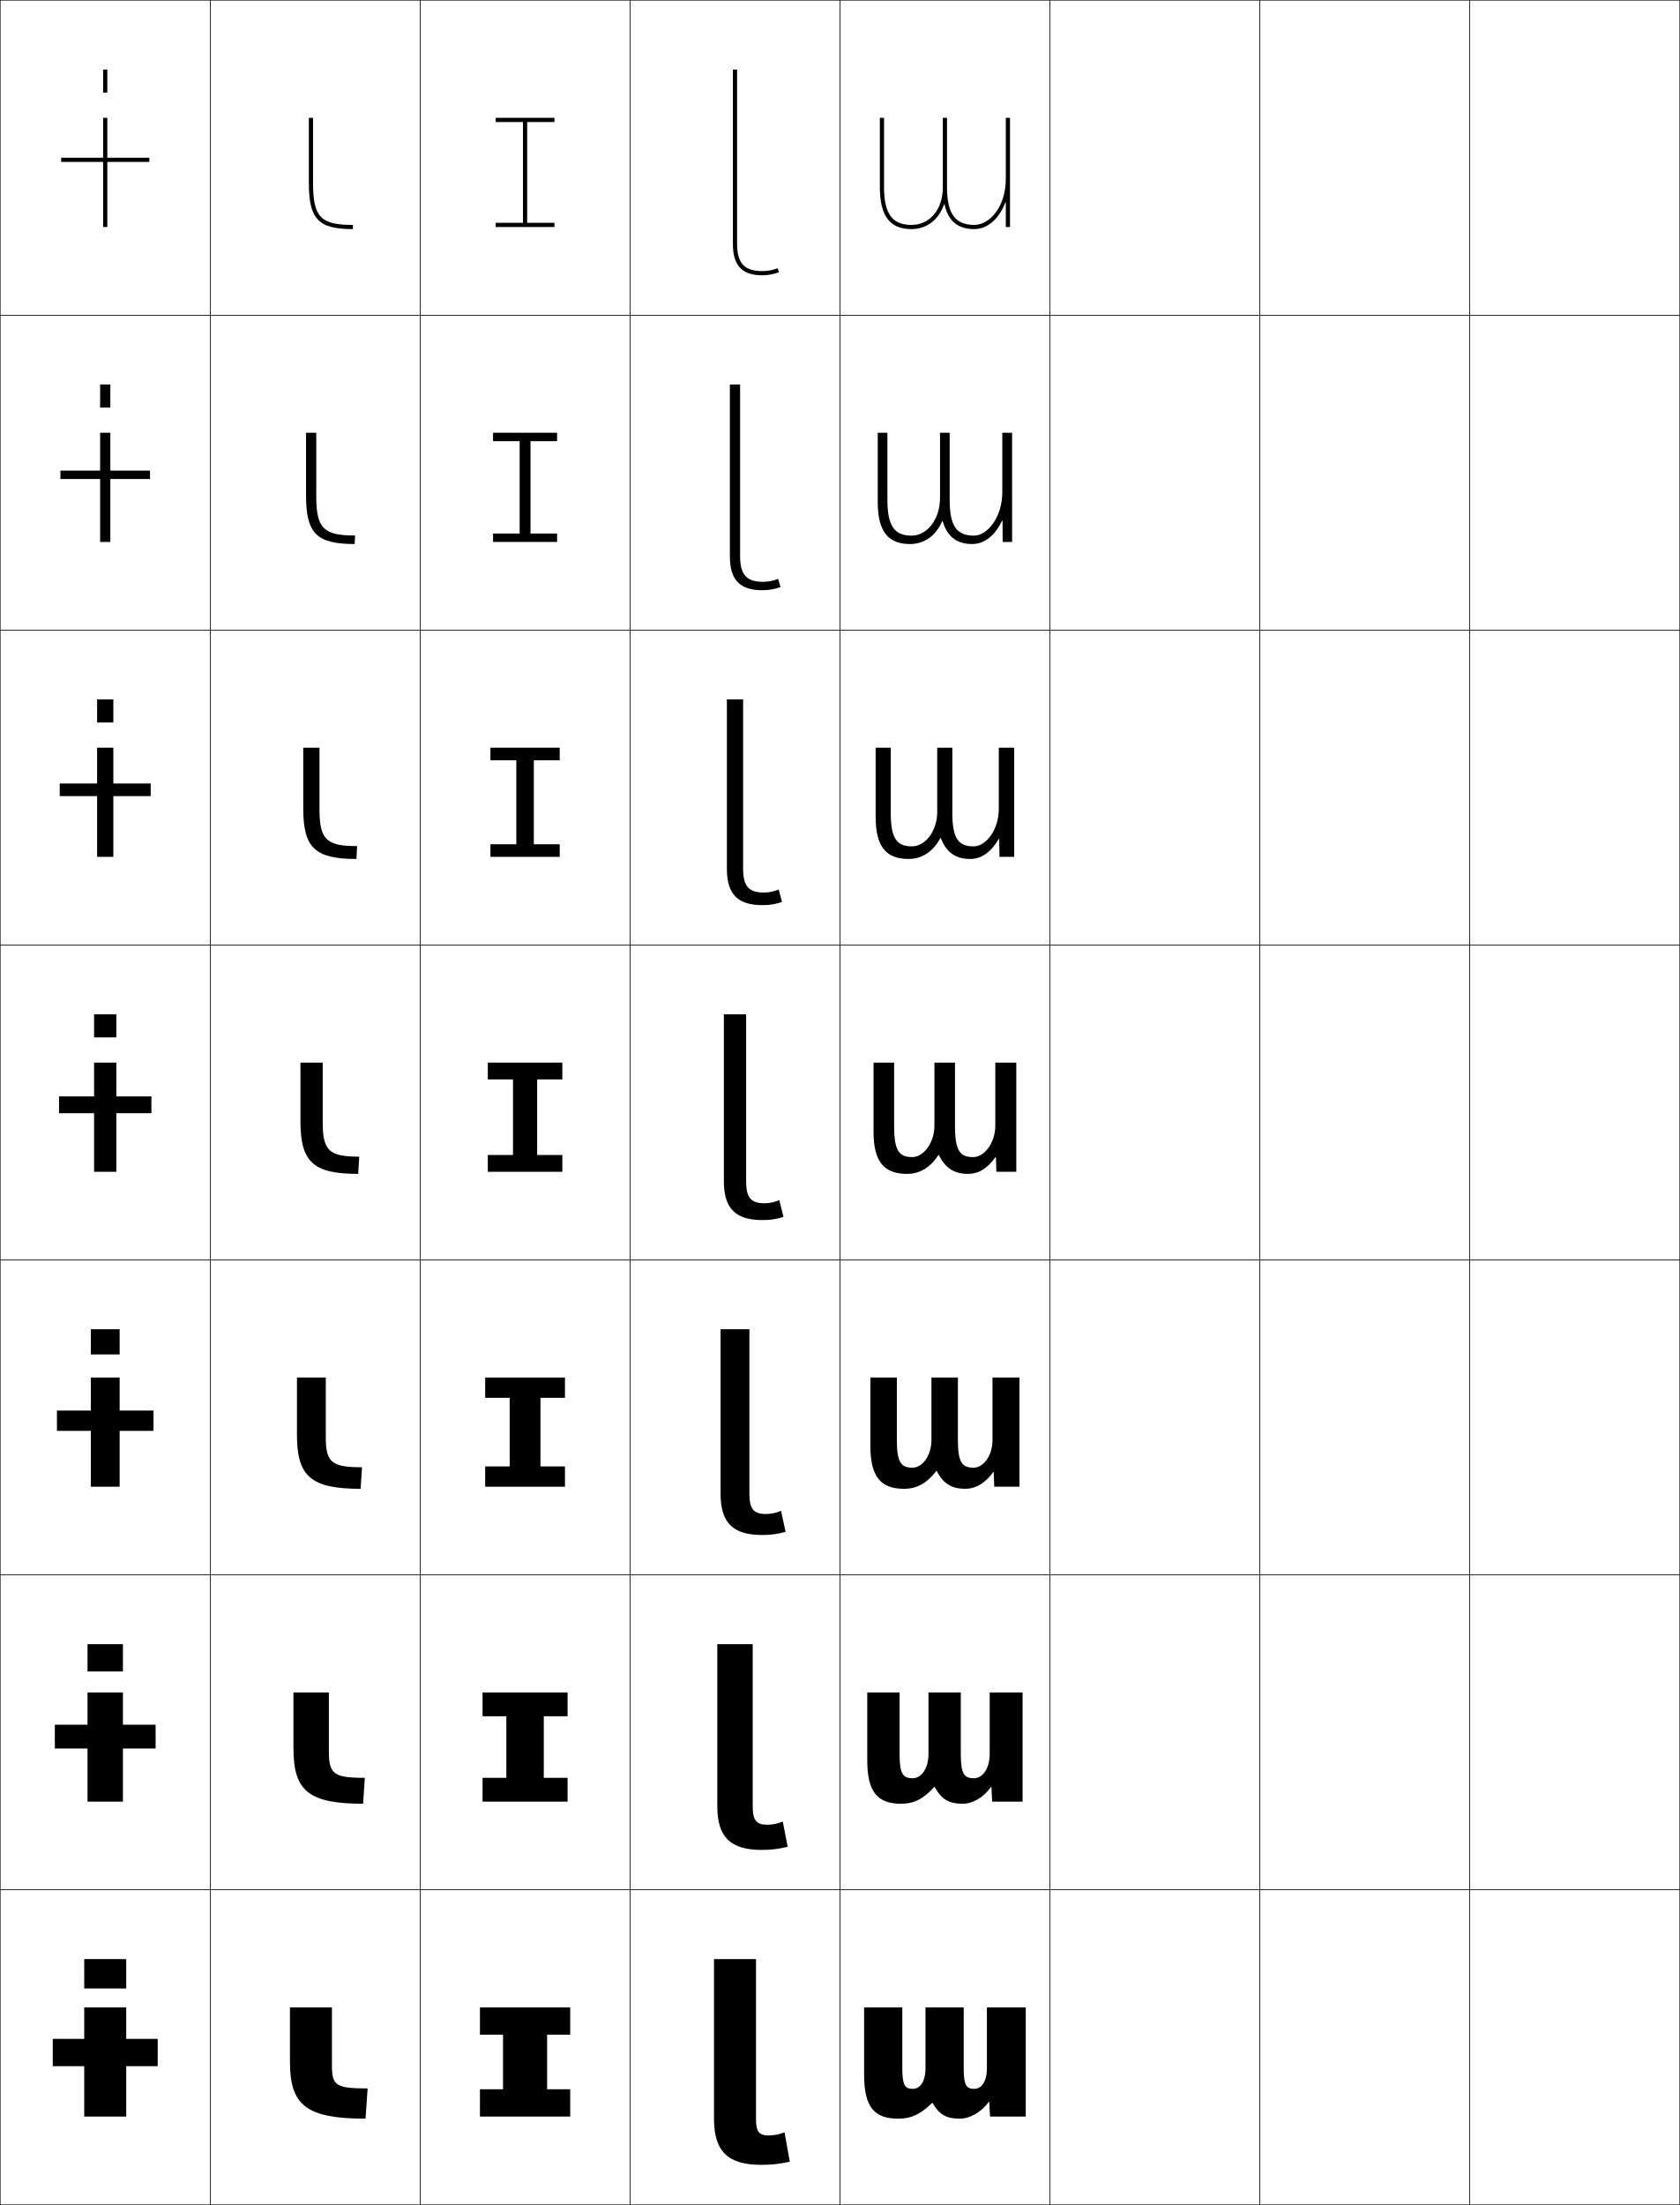
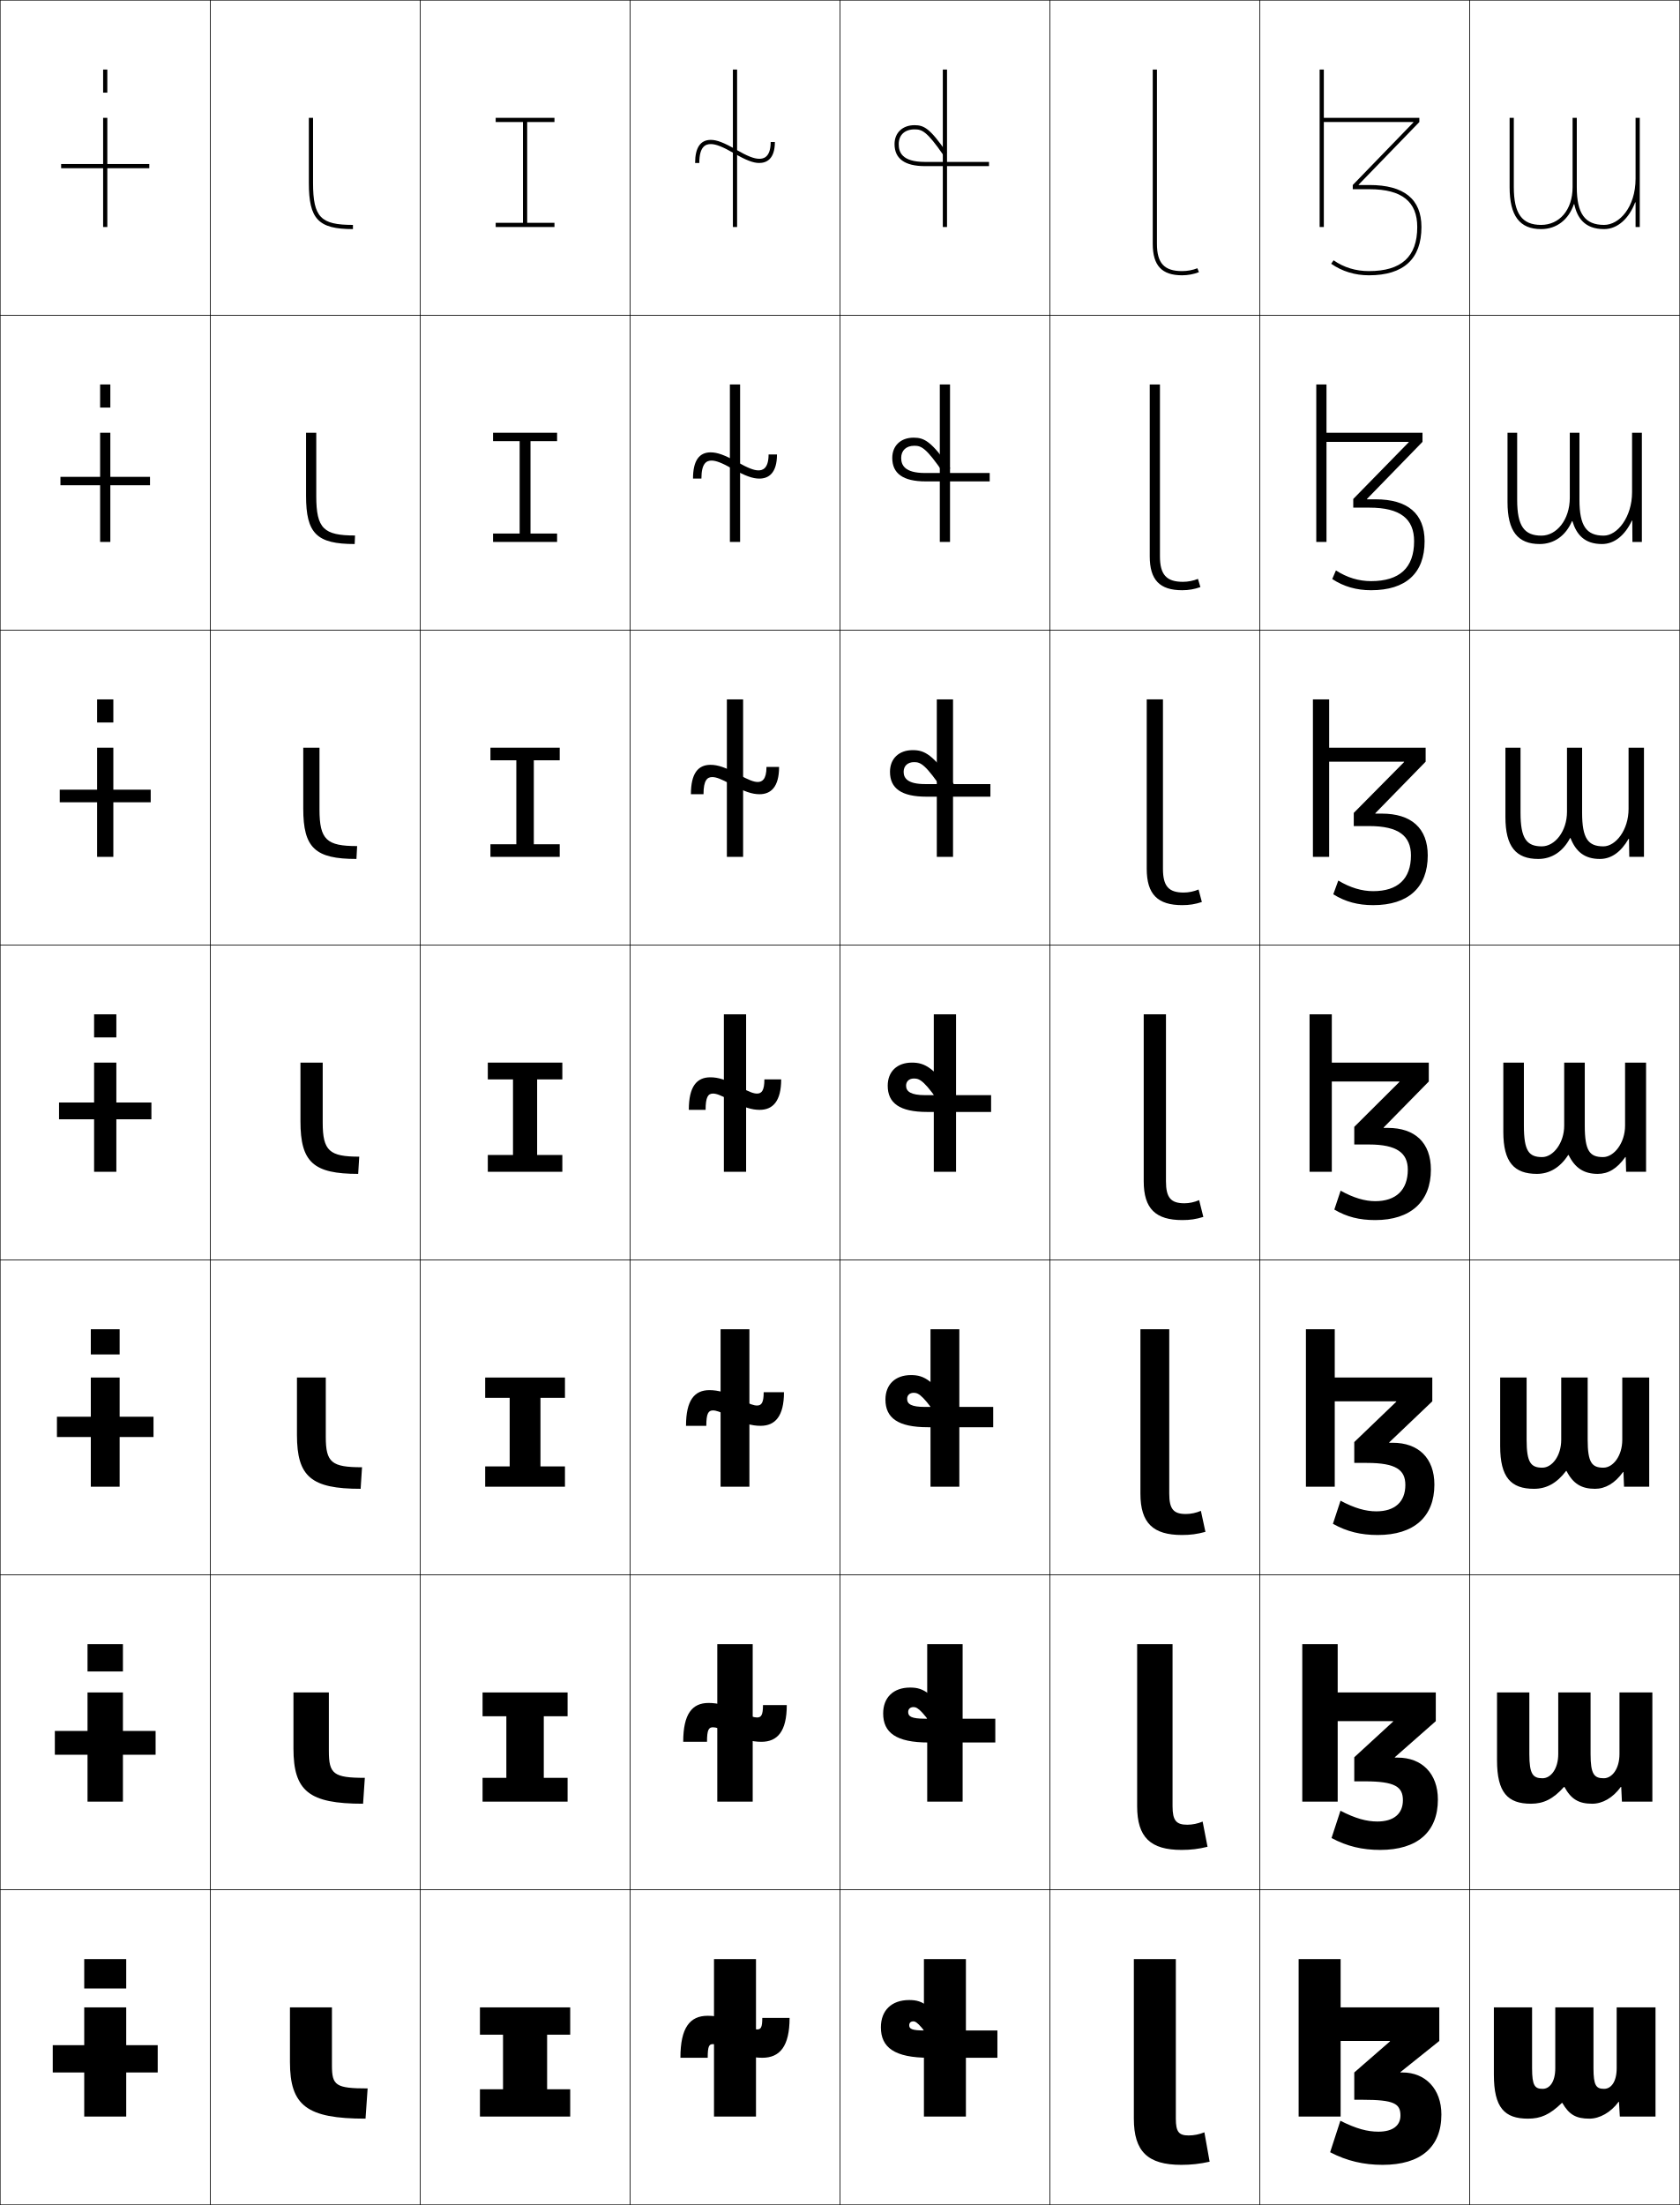
<svg xmlns="http://www.w3.org/2000/svg" width="800.25" height="1050.25" viewBox="0 0 800.25 1050.25" overflow="visible" enable-background="new 0 0 800.25 1050.25" xml:space="preserve">
  <g id="レイヤー1">
    <g>
      <rect x="0.125" y="0.125" fill="none" stroke="#000000" stroke-width="0.25" width="100" height="150" />
      <rect x="100.125" y="0.125" fill="none" stroke="#000000" stroke-width="0.25" width="100" height="150" />
      <rect x="200.125" y="0.125" fill="none" stroke="#000000" stroke-width="0.25" width="100" height="150" />
      <rect x="300.125" y="0.125" fill="none" stroke="#000000" stroke-width="0.25" width="100" height="150" />
      <rect x="400.125" y="0.125" fill="none" stroke="#000000" stroke-width="0.25" width="100" height="150" />
      <rect x="500.125" y="0.125" fill="none" stroke="#000000" stroke-width="0.25" width="100" height="150" />
      <rect x="600.125" y="0.125" fill="none" stroke="#000000" stroke-width="0.25" width="100" height="150" />
      <rect x="0.125" y="150.125" fill="none" stroke="#000000" stroke-width="0.25" width="100" height="150" />
      <rect x="100.125" y="150.125" fill="none" stroke="#000000" stroke-width="0.25" width="100" height="150" />
      <rect x="200.125" y="150.125" fill="none" stroke="#000000" stroke-width="0.25" width="100" height="150" />
      <rect x="300.125" y="150.125" fill="none" stroke="#000000" stroke-width="0.25" width="100" height="150" />
      <rect x="400.125" y="150.125" fill="none" stroke="#000000" stroke-width="0.25" width="100" height="150" />
      <rect x="500.125" y="150.125" fill="none" stroke="#000000" stroke-width="0.25" width="100" height="150" />
      <rect x="600.125" y="150.125" fill="none" stroke="#000000" stroke-width="0.25" width="100" height="150" />
      <rect x="0.125" y="300.125" fill="none" stroke="#000000" stroke-width="0.25" width="100" height="150" />
      <rect x="100.125" y="300.125" fill="none" stroke="#000000" stroke-width="0.25" width="100" height="150" />
      <rect x="200.125" y="300.125" fill="none" stroke="#000000" stroke-width="0.25" width="100" height="150" />
      <rect x="300.125" y="300.125" fill="none" stroke="#000000" stroke-width="0.25" width="100" height="150" />
      <rect x="400.125" y="300.125" fill="none" stroke="#000000" stroke-width="0.25" width="100" height="150" />
      <rect x="500.125" y="300.125" fill="none" stroke="#000000" stroke-width="0.25" width="100" height="150" />
      <rect x="600.125" y="300.125" fill="none" stroke="#000000" stroke-width="0.25" width="100" height="150" />
      <rect x="0.125" y="450.125" fill="none" stroke="#000000" stroke-width="0.25" width="100" height="150" />
      <rect x="100.125" y="450.125" fill="none" stroke="#000000" stroke-width="0.25" width="100" height="150" />
      <rect x="200.125" y="450.125" fill="none" stroke="#000000" stroke-width="0.25" width="100" height="150" />
      <rect x="300.125" y="450.125" fill="none" stroke="#000000" stroke-width="0.25" width="100" height="150" />
      <rect x="400.125" y="450.125" fill="none" stroke="#000000" stroke-width="0.25" width="100" height="150" />
      <rect x="500.125" y="450.125" fill="none" stroke="#000000" stroke-width="0.25" width="100" height="150" />
      <rect x="600.125" y="450.125" fill="none" stroke="#000000" stroke-width="0.25" width="100" height="150" />
      <rect x="0.125" y="600.125" fill="none" stroke="#000000" stroke-width="0.25" width="100" height="150" />
      <rect x="100.125" y="600.125" fill="none" stroke="#000000" stroke-width="0.25" width="100" height="150" />
      <rect x="200.125" y="600.125" fill="none" stroke="#000000" stroke-width="0.25" width="100" height="150" />
      <rect x="300.125" y="600.125" fill="none" stroke="#000000" stroke-width="0.25" width="100" height="150" />
      <rect x="400.125" y="600.125" fill="none" stroke="#000000" stroke-width="0.25" width="100" height="150" />
      <rect x="500.125" y="600.125" fill="none" stroke="#000000" stroke-width="0.25" width="100" height="150" />
      <rect x="600.125" y="600.125" fill="none" stroke="#000000" stroke-width="0.25" width="100" height="150" />
      <rect x="0.125" y="750.125" fill="none" stroke="#000000" stroke-width="0.25" width="100" height="150" />
      <rect x="100.125" y="750.125" fill="none" stroke="#000000" stroke-width="0.25" width="100" height="150" />
      <rect x="200.125" y="750.125" fill="none" stroke="#000000" stroke-width="0.25" width="100" height="150" />
      <rect x="300.125" y="750.125" fill="none" stroke="#000000" stroke-width="0.25" width="100" height="150" />
      <rect x="400.125" y="750.125" fill="none" stroke="#000000" stroke-width="0.25" width="100" height="150" />
      <rect x="500.125" y="750.125" fill="none" stroke="#000000" stroke-width="0.25" width="100" height="150" />
      <rect x="600.125" y="750.125" fill="none" stroke="#000000" stroke-width="0.25" width="100" height="150" />
      <rect x="0.125" y="900.125" fill="none" stroke="#000000" stroke-width="0.25" width="100" height="150" />
      <rect x="100.125" y="900.125" fill="none" stroke="#000000" stroke-width="0.25" width="100" height="150" />
      <rect x="200.125" y="900.125" fill="none" stroke="#000000" stroke-width="0.25" width="100" height="150" />
      <rect x="300.125" y="900.125" fill="none" stroke="#000000" stroke-width="0.25" width="100" height="150" />
      <rect x="400.125" y="900.125" fill="none" stroke="#000000" stroke-width="0.25" width="100" height="150" />
      <rect x="500.125" y="900.125" fill="none" stroke="#000000" stroke-width="0.25" width="100" height="150" />
      <rect x="600.125" y="900.125" fill="none" stroke="#000000" stroke-width="0.25" width="100" height="150" />
      <rect x="700.125" y="0.125" fill="none" stroke="#000000" stroke-width="0.25" width="100" height="150" />
      <rect x="700.125" y="150.125" fill="none" stroke="#000000" stroke-width="0.25" width="100" height="150" />
      <rect x="700.125" y="300.125" fill="none" stroke="#000000" stroke-width="0.25" width="100" height="150" />
      <rect x="700.125" y="450.125" fill="none" stroke="#000000" stroke-width="0.25" width="100" height="150" />
      <rect x="700.125" y="600.125" fill="none" stroke="#000000" stroke-width="0.25" width="100" height="150" />
      <rect x="700.125" y="750.125" fill="none" stroke="#000000" stroke-width="0.25" width="100" height="150" />
      <rect x="700.125" y="900.125" fill="none" stroke="#000000" stroke-width="0.25" width="100" height="150" />
    </g>
    <g>
      <polygon points="271.625,1008.125 271.625,995.125 260.625,995.125 260.625,969.125 271.625,969.125 271.625,956.125       228.625,956.125 228.625,969.125 239.625,969.125 239.625,995.125 228.625,995.125 228.625,1008.125 " />
      <polygon points="270.375,858.125 270.375,846.791 259.041,846.791 259.041,817.458       270.375,817.458 270.375,806.125 229.875,806.125 229.875,817.458 241.208,817.458       241.208,846.791 229.875,846.791 229.875,858.125 " />
      <polygon points="269.125,708.125 269.125,698.458 257.458,698.458 257.458,665.792 269.125,665.792       269.125,656.125 231.125,656.125 231.125,665.792 242.792,665.792 242.792,698.458 231.125,698.458       231.125,708.125 " />
      <polygon points="267.875,558.125 267.875,550.125 255.875,550.125 255.875,514.125 267.875,514.125 267.875,506.125       232.375,506.125 232.375,514.125 244.375,514.125 244.375,550.125 232.375,550.125 232.375,558.125 " />
      <polygon points="266.625,408.125 266.625,402.125 254.292,402.125 254.292,362.125 266.625,362.125       266.625,356.125 233.625,356.125 233.625,362.125 245.958,362.125 245.958,402.125 233.625,402.125       233.625,408.125 " />
      <polygon points="265.375,258.125 265.375,254.125 252.708,254.125 252.708,210.125 265.375,210.125 265.375,206.125       234.875,206.125 234.875,210.125 247.542,210.125 247.542,254.125 234.875,254.125 234.875,258.125 " />
      <polygon points="264.125,108.125 264.125,106.125 251.125,106.125 251.125,58.125 264.125,58.125 264.125,56.125       236.125,56.125 236.125,58.125 249.125,58.125 249.125,106.125 236.125,106.125 236.125,108.125 " />
    </g>
    <g>
-       <path d="M429.825,956.125v29c0,8.262,1.31,9.8,5.05,9.8c3.373,0,6-3.409,6-9.8v-29      h18.2v29c0,8.262,1.31,9.8,5.05,9.8c3.373,0,6-3.409,6-9.8v-29h18.5v52h-17      l-0.4-7h-0.2c-3.686,5.034-9.033,8-13.899,8c-6.321,0-9.649-1.872-12.899-7.5      h-0.2c-5.78,5.625-10.093,7.5-16.15,7.5c-11.192,0-16.25-5.207-16.25-21v-32H429.825z" />
-       <path d="M428.525,806.125v29.333c0,9.556,1.672,11.533,6.266,11.533      c4,0,7.5-4.512,7.5-11.533V806.125h15.4v29.333c0,9.556,1.673,11.533,6.267,11.533      c3.999,0,7.5-4.512,7.5-11.533V806.125H487.125v52h-14.5l-0.334-7h-0.2      c-3.786,5.223-8.745,8-13.633,8c-6.37,0-10.044-2.147-13.233-8h-0.199      c-5.14,5.761-9.736,8-15.734,8c-11.072,0-16.166-5.331-16.166-20.667V806.125H428.525z      " />
-       <path d="M427.225,656.125v29.667c0,10.849,2.037,13.267,7.484,13.267      c4.625,0,9-5.614,9-13.267V656.125h12.6v29.667c0,10.849,2.035,13.267,7.483,13.267      c4.624,0,9-5.614,9-13.267V656.125H485.625v52h-12l-0.268-7h-0.199      c-3.889,5.412-8.456,8-13.367,8c-6.419,0-10.438-2.422-13.565-8.5h-0.2      c-4.498,5.897-9.381,8.5-15.316,8.5c-10.952,0-16.084-5.454-16.084-20.333V656.125      H427.225z" />
-       <path d="M474.625,558.125l-0.2-7h-0.2c-3.989,5.602-8.167,8-13.1,8      c-6.469,0-10.833-2.697-13.899-9h-0.2c-3.857,6.033-9.024,9-14.9,9      c-10.831,0-16-5.577-16-20v-33h9.8v30c0,12.143,2.399,15,8.7,15      c5.251,0,10.5-6.716,10.5-15v-30h9.8v30c0,12.143,2.399,15,8.7,15      c5.251,0,10.5-6.716,10.5-15v-30h10v52H474.625z" />
-     </g>
-     <path d="M483.125,408.125h-7l-0.133-8.573h-0.201C472.178,405.807,467.576,409.125,462.125,409.125     c-7.445,0-11.516-3.658-13.996-9.957h-0.199     c-3.386,6.441-8.727,9.957-15.139,9.957c-10.631,0-15.666-5.836-15.666-20v-33     h7.199v31c0,12.301,2.896,16,10.135,16c6.227,0,12-7.143,12-16.5v-30.5h7.199v31     c0,12.301,2.896,16,10.133,16c5.84,0,12-7.75,12-17.833V356.125H483.125V408.125z" />
-     <path d="M477.625,258.125l-0.066-10.147h-0.2C474.119,254.887,469.094,259.125,463.125,259.125     c-8.423,0-12.197-4.62-14.092-10.914h-0.2     c-2.913,6.849-8.427,10.914-15.375,10.914c-10.433,0-15.333-6.096-15.333-20v-33h4.6     v32c0,12.458,3.392,17,11.567,17c7.202,0,13.5-7.569,13.5-18v-31h4.6v32     c0,12.458,3.392,17,11.566,17c6.429,0,13.5-8.785,13.5-20.667V206.125H482.125v52H477.625z" />
-     <path d="M449.125,89.125c0,10.918-6.309,18-15,18c-9.112,0-13-5.383-13-18v-33h-2v33     c0,13.645,4.767,20,15,20c7.483,0,13.171-4.614,15.611-11.871h0.2     C451.246,103.544,454.726,109.125,464.125,109.125c6.487,0,11.936-5.158,14.8-12.721H479.125     V108.125h2v-52h-2v29c0,13.589-7.786,22-15,22c-9.112,0-13-5.383-13-18v-33h-2V89.125z" />
-     <g>
-       <path d="M351.125,116.125c0,9.234,3.477,13,12,13c2.488,0,5.066-0.482,7.259-1.357L371.125,129.625      c-2.427,0.969-5.263,1.5-8,1.5c-9.682,0-14-4.625-14-15v-83h2V116.125z" />
-       <path d="M352.559,264.958c0,8.771,3.096,12.167,10.934,12.167      c2.43,0,4.957-0.492,7.172-1.405l1.161,3.905c-2.801,1.008-5.604,1.5-8.667,1.5      c-10.666,0-15.467-4.854-15.467-16.167v-81.833h4.867V264.958z" />
-       <path d="M353.992,413.792c0,8.308,2.715,11.333,9.867,11.333      c2.371,0,4.85-0.503,7.086-1.453l1.58,5.953c-3.174,1.048-5.944,1.5-9.334,1.5      c-11.648,0-16.933-5.083-16.933-17.333V333.125h7.734V413.792z" />
-       <path d="M355.425,562.625c0,7.844,2.334,10.5,8.801,10.5c2.314,0,4.742-0.514,7-1.5l2,8      c-3.548,1.088-6.285,1.5-10,1.5c-12.633,0-18.4-5.312-18.4-18.5v-79.5h10.6V562.625z" />
-       <path d="M356.991,711.458c0,7.343,2.051,9.667,7.9,9.667      c2.385,0,4.859-0.515,7.167-1.5l2.166,10c-3.932,1.074-7.125,1.5-11.166,1.5      c-13.737,0-19.8-5.651-19.8-19.667V633.125h13.733V711.458z" />
-       <path d="M358.559,860.292c0,6.841,1.768,8.833,7,8.833c2.455,0,4.977-0.515,7.333-1.5      l2.333,12c-4.314,1.061-7.966,1.5-12.333,1.5c-14.841,0-21.2-5.989-21.2-20.833      V783.125h16.867V860.292z" />
-       <path d="M360.125,1009.125c0,6.34,1.484,8,6.1,8c2.525,0,5.094-0.516,7.5-1.5l2.5,14      c-4.699,1.047-8.807,1.5-13.5,1.5c-15.945,0-22.6-6.328-22.6-22v-76h20V1009.125z" />
-     </g>
-     <g>
-       <g>
-         <rect x="40.125" y="933.125" width="20" height="14" />
-         <rect x="40.125" y="956.125" width="20" height="52" />
-         <rect x="25.125" y="971.125" width="50" height="13" />
-       </g>
-       <g>
-         <rect x="41.691" y="783.125" width="16.867" height="13" />
-         <rect x="41.691" y="806.125" width="16.867" height="52" />
-         <rect x="26.125" y="821.491" width="48" height="11.333" />
-       </g>
-       <g>
-         <rect x="43.258" y="633.125" width="13.733" height="12" />
-         <rect x="43.258" y="656.125" width="13.733" height="52" />
-         <rect x="27.125" y="671.858" width="46" height="9.666" />
-       </g>
-       <g>
-         <rect x="44.825" y="483.125" width="10.6" height="11" />
-         <rect x="44.825" y="506.125" width="10.6" height="52" />
-         <rect x="28.125" y="522.225" width="44" height="8" />
-       </g>
-       <g>
-         <rect x="46.258" y="333.125" width="7.733" height="11" />
-         <rect x="46.258" y="356.125" width="7.733" height="52" />
-         <rect x="28.458" y="373.191" width="43.333" height="6" />
-       </g>
-       <g>
-         <rect x="47.692" y="183.125" width="4.866" height="11" />
-         <rect x="47.692" y="206.125" width="4.866" height="52" />
-         <rect x="28.792" y="224.158" width="42.667" height="4" />
-       </g>
-       <g>
-         <rect x="49.125" y="33.125" width="2" height="11" />
-         <rect x="49.125" y="56.125" width="2" height="52" />
-         <rect x="29.125" y="75.125" width="42" height="2" />
-       </g>
+       <path d="M729.825,956.125v29c0,8.262,1.31,9.8,5.05,9.8c3.373,0,6-3.409,6-9.8v-29      h18.2v29c0,8.262,1.31,9.8,5.05,9.8c3.373,0,6-3.409,6-9.8v-29h18.5v52h-17      l-0.4-7h-0.2c-3.686,5.034-9.033,8-13.899,8c-6.321,0-9.649-1.872-12.899-7.5      h-0.2c-5.78,5.625-10.093,7.5-16.15,7.5c-11.192,0-16.25-5.207-16.25-21v-32H729.825z" />
+       <path d="M728.525,806.125v29.333c0,9.556,1.673,11.533,6.266,11.533      c4,0,7.5-4.512,7.5-11.533V806.125h15.4v29.333c0,9.556,1.673,11.533,6.267,11.533      c3.999,0,7.5-4.512,7.5-11.533V806.125H787.125v52h-14.5l-0.334-7h-0.2      c-3.787,5.223-8.744,8-13.633,8c-6.37,0-10.044-2.147-13.232-8h-0.2      c-5.14,5.761-9.736,8-15.734,8c-11.071,0-16.166-5.331-16.166-20.667V806.125H728.525z      " />
+       <path d="M727.225,656.125v29.667c0,10.849,2.036,13.267,7.483,13.267      c4.625,0,9-5.614,9-13.267V656.125h12.601v29.667c0,10.849,2.036,13.267,7.483,13.267      c4.625,0,9-5.614,9-13.267V656.125H785.625v52h-12l-0.267-7h-0.2      c-3.889,5.412-8.456,8-13.366,8c-6.42,0-10.438-2.422-13.566-8.5h-0.2      c-4.498,5.897-9.381,8.5-15.317,8.5c-10.951,0-16.083-5.454-16.083-20.333V656.125      H727.225z" />
+       <path d="M774.625,558.125l-0.2-7h-0.2c-3.989,5.602-8.167,8-13.1,8      c-6.469,0-10.833-2.697-13.899-9h-0.2c-3.857,6.033-9.024,9-14.9,9      c-10.831,0-16-5.577-16-20v-33h9.8v30c0,12.143,2.399,15,8.7,15      c5.251,0,10.5-6.716,10.5-15v-30h9.8v30c0,12.143,2.399,15,8.7,15      c5.251,0,10.5-6.716,10.5-15v-30h10v52H774.625z" />
+     </g>
+     <path d="M783.125,408.125h-7l-0.133-8.573h-0.201C772.178,405.807,767.576,409.125,762.125,409.125     c-7.445,0-11.516-3.658-13.996-9.957h-0.199     c-3.386,6.441-8.727,9.957-15.139,9.957c-10.631,0-15.666-5.836-15.666-20v-33     h7.199v31c0,12.301,2.896,16,10.135,16c6.227,0,12-7.143,12-16.5v-30.5h7.199v31     c0,12.301,2.896,16,10.133,16c5.84,0,12-7.75,12-17.833V356.125H783.125V408.125z" />
+     <path d="M777.625,258.125l-0.066-10.147h-0.2C774.119,254.887,769.094,259.125,763.125,259.125     c-8.423,0-12.197-4.62-14.092-10.914h-0.2     c-2.913,6.849-8.427,10.914-15.375,10.914c-10.433,0-15.333-6.096-15.333-20v-33h4.6     v32c0,12.458,3.392,17,11.567,17c7.202,0,13.5-7.569,13.5-18v-31h4.6v32     c0,12.458,3.392,17,11.566,17c6.429,0,13.5-8.785,13.5-20.667V206.125H782.125v52H777.625z" />
+     <path d="M749.125,89.125c0,10.918-6.309,18-15,18c-9.112,0-13-5.383-13-18v-33h-2v33     c0,13.645,4.767,20,15,20c7.483,0,13.171-4.614,15.611-11.871h0.2     C751.246,103.544,754.726,109.125,764.125,109.125c6.487,0,11.936-5.158,14.8-12.721H779.125     V108.125h2v-52h-2v29c0,13.589-7.786,22-15,22c-9.112,0-13-5.383-13-18v-33h-2V89.125z" />
+     <g>
+       <path d="M551.125,116.125c0,9.234,3.477,13,12,13c2.488,0,5.066-0.482,7.259-1.357L571.125,129.625      c-2.427,0.969-5.263,1.5-8,1.5c-9.682,0-14-4.625-14-15v-83h2V116.125z" />
+       <path d="M552.558,264.958c0,8.771,3.096,12.167,10.934,12.167      c2.431,0,4.959-0.492,7.173-1.405l1.161,3.905c-2.801,1.008-5.604,1.5-8.667,1.5      c-10.665,0-15.467-4.854-15.467-16.167v-81.833h4.866V264.958z" />
+       <path d="M553.991,413.792c0,8.308,2.715,11.333,9.867,11.333      c2.373,0,4.851-0.503,7.087-1.453l1.58,5.953c-3.174,1.048-5.944,1.5-9.333,1.5      c-11.649,0-16.934-5.083-16.934-17.333V333.125h7.732V413.792z" />
+       <path d="M555.425,562.625c0,7.844,2.334,10.5,8.801,10.5c2.314,0,4.742-0.514,7-1.5l2,8      c-3.548,1.088-6.285,1.5-10,1.5c-12.633,0-18.4-5.312-18.4-18.5v-79.5h10.6V562.625z" />
+       <path d="M556.991,711.458c0,7.343,2.051,9.667,7.9,9.667      c2.385,0,4.859-0.515,7.167-1.5l2.166,10c-3.932,1.074-7.125,1.5-11.166,1.5      c-13.737,0-19.801-5.651-19.801-19.667V633.125h13.733V711.458z" />
+       <path d="M558.559,860.292c0,6.841,1.768,8.833,7,8.833c2.455,0,4.977-0.515,7.333-1.5      l2.333,12c-4.315,1.061-7.966,1.5-12.333,1.5c-14.841,0-21.2-5.989-21.2-20.833      V783.125h16.867V860.292z" />
+       <path d="M560.125,1009.125c0,6.34,1.484,8,6.1,8c2.525,0,5.094-0.516,7.5-1.5l2.5,14      c-4.699,1.047-8.807,1.5-13.5,1.5c-15.945,0-22.6-6.328-22.6-22v-76h20V1009.125z" />
    </g>
    <g>
      <path d="M158.125,983.725c0,9.557,1.727,11,17,11l-1,14.4c-28.047,0-36-6.23-36-27v-26h20      V983.725z" />
      <path d="M156.658,834.041c0,10.894,2.25,12.75,17.134,12.75L172.958,859.125      c-25.795,0-33.167-6.003-33.167-26.333V806.125h16.866V834.041z" />
      <path d="M155.191,684.357c0,12.229,2.773,14.5,17.267,14.5L171.792,709.125      c-23.544,0-30.333-5.774-30.333-25.667V656.125h13.733V684.357z" />
      <path d="M153.725,534.674c0,13.566,3.296,16.25,17.4,16.25l-0.5,8.201      c-21.292,0-27.5-5.547-27.5-25v-28h10.6V534.674z" />
      <path d="M169.792,409.125c-19.69,0-25.333-5.274-25.333-24v-29h7.733v29.366      c0,14.534,3.45,17.5,17.934,17.5L169.792,409.125z" />
      <path d="M168.958,259.125c-18.088,0-23.167-5.001-23.167-23v-30h4.867v30.183      c0,15.501,3.604,18.75,18.467,18.75L168.958,259.125z" />
      <path d="M168.125,109.125c-16.486,0-21-4.729-21-22v-31h2v31c0,16.469,3.758,20,19,20V109.125z" />
    </g>
+     <g>
+       <g>
+         <rect x="40.125" y="933.125" width="20" height="14" />
+         <rect x="40.125" y="956.125" width="20" height="52" />
+         <rect x="25.125" y="974.125" width="50" height="13" />
+       </g>
+       <g>
+         <rect x="41.691" y="783.125" width="16.867" height="13" />
+         <rect x="41.691" y="806.125" width="16.867" height="52" />
+         <rect x="26.125" y="824.458" width="48" height="11.333" />
+       </g>
+       <g>
+         <rect x="43.258" y="633.125" width="13.733" height="12" />
+         <rect x="43.258" y="656.125" width="13.733" height="52" />
+         <rect x="27.125" y="674.792" width="46" height="9.666" />
+       </g>
+       <g>
+         <rect x="44.825" y="483.125" width="10.6" height="11" />
+         <rect x="44.825" y="506.125" width="10.6" height="52" />
+         <rect x="28.125" y="525.125" width="44" height="8" />
+       </g>
+       <g>
+         <rect x="46.258" y="333.125" width="7.733" height="11" />
+         <rect x="46.258" y="356.125" width="7.733" height="52" />
+         <rect x="28.458" y="376.125" width="43.333" height="6" />
+       </g>
+       <g>
+         <rect x="47.692" y="183.125" width="4.866" height="11" />
+         <rect x="47.692" y="206.125" width="4.866" height="52" />
+         <rect x="28.792" y="227.125" width="42.667" height="4" />
+       </g>
+       <g>
+         <rect x="49.125" y="33.125" width="2" height="11" />
+         <rect x="49.125" y="56.125" width="2" height="52" />
+         <rect x="29.125" y="78.125" width="42" height="2" />
+       </g>
+     </g>
+     <g>
+       <g>
+         <rect x="340.125" y="933.125" width="20" height="75" />
+         <path d="M354.125,964.625c-6.836-3.236-12.035-4.5-17-4.5c-8.473,0-13,5.621-13,20h13       c0-5.561,0.658-6.5,2.5-6.5c1.286,0,3.506,0.582,6.5,2c6.836,3.234,12.035,4.5,17,4.5       c8.385,0,13-5.461,13-19h-13c0,4.561-0.658,5.5-2.5,5.5       C359.338,966.625,357.119,966.041,354.125,964.625z" />
+       </g>
+       <g>
+         <rect x="341.691" y="783.125" width="16.867" height="75" />
+         <path d="M346.708,825.102c6.714,3.326,11.456,4.523,16,4.523       c7.688,0,12.083-5.016,12.083-17.5h-11.333c0,4.774-0.854,5.916-2.833,5.916       c-1.369,0-3.479-0.608-7.083-2.394c-6.715-3.326-11.456-4.522-16-4.522       c-7.812,0-12.083,5.211-12.083,18.5h11.333c0-5.703,0.814-6.917,2.833-6.917       C340.993,822.708,343.104,823.316,346.708,825.102z" />
+       </g>
+       <g>
+         <rect x="343.258" y="633.125" width="13.733" height="75" />
+         <path d="M347.292,674.579c6.603,3.395,10.876,4.546,15,4.546       c6.988,0,11.166-4.57,11.166-16h-9.666c0,4.989-1.049,6.333-3.167,6.333       c-1.451,0-3.458-0.624-7.667-2.787c-6.603-3.394-10.876-4.546-15-4.546       c-7.15,0-11.167,4.802-11.167,17h9.667c0-5.845,0.971-7.333,3.167-7.333       C341.076,671.792,343.083,672.415,347.292,674.579z" />
+       </g>
+       <g>
+         <rect x="344.825" y="483.125" width="10.6" height="75" />
+         <path d="M347.875,524.057c6.498,3.451,10.297,4.568,14,4.568c6.291,0,10.25-4.125,10.25-14.5h-8       c0,5.203-1.244,6.75-3.5,6.75c-1.533,0-3.441-0.631-8.25-3.182       c-6.498-3.451-10.297-4.568-14-4.568c-6.488,0-10.25,4.393-10.25,15.5h8       c0-5.986,1.127-7.75,3.5-7.75C341.158,520.875,343.066,521.504,347.875,524.057z" />
+       </g>
+       <g>
+         <rect x="346.258" y="333.125" width="7.733" height="75" />
+         <path d="M348.458,373.701c6.228,3.397,9.919,4.59,13.333,4.59       c5.335,0,9.334-3.328,9.334-13h-6c0,6.135-2.209,7.167-4.167,7.167       c-1.83,0-4.198-0.856-9.166-3.576c-6.228-3.398-9.919-4.591-13.334-4.591       c-5.984,0-9.333,4.163-9.333,14H335.125c0-6.68,1.797-8.167,4.166-8.167       C341.122,370.125,343.49,370.979,348.458,373.701z" />
+       </g>
+       <g>
+         <rect x="347.692" y="183.125" width="4.867" height="75" />
+         <path d="M349.042,223.346c5.957,3.345,9.541,4.613,12.667,4.613       c4.379,0,8.417-2.531,8.417-11.5h-4c0,7.068-3.174,7.583-4.833,7.583       c-2.127,0-4.956-1.082-10.082-3.971c-5.958-3.346-9.542-4.613-12.668-4.613       c-5.481,0-8.417,3.932-8.417,12.5h4c0-7.375,2.468-8.583,4.833-8.583       C341.085,219.375,343.914,220.455,349.042,223.346z" />
+       </g>
+       <g>
+         <rect x="349.125" y="33.125" width="2" height="75" />
+         <path d="M331.125,77.625h2c0-8.068,3.139-9,5.5-9c2.424,0,5.713,1.305,11,4.365       c5.686,3.291,9.162,4.635,12,4.635c3.422,0,7.5-1.734,7.5-10h-2c0,8-4.139,8-5.5,8       c-2.424,0-5.713-1.307-10.998-4.365C344.939,67.967,341.463,66.625,338.625,66.625       C333.648,66.625,331.125,70.326,331.125,77.625z" />
+       </g>
+     </g>
+     <g>
+       <g>
+         <rect x="440.125" y="933.125" width="20" height="75" />
+         <path d="M457.06,973.929C443.883,954.94,439.817,952.625,433.125,952.625       c-8.445,0-13.5,4.975-13.5,13c0,9.561,6.414,14.5,23,14.5h32.5v-13h-34.5c-6.314,0-7.5-0.75-7.5-2.5       c0-1.17,0.726-1.848,2-1.848c1.643,0,4.326,2.521,13.304,16.161L457.06,973.929       z" />
+       </g>
+       <g>
+         <rect x="441.691" y="783.125" width="16.866" height="75" />
+         <path d="M456.708,823.891c-12.412-17.795-16.627-20.1-23.167-20.1       c-7.984,0-12.833,4.748-12.833,12.334c0,9.128,6.158,13.833,21.584,13.833H474.125       V818.625h-33.5c-6.43,0-8-1.073-8-3.167c0-1.456,0.952-2.373,2.583-2.373       c2.051,0,4.616,2.057,13.652,15.705L456.708,823.891z" />
+       </g>
+       <g>
+         <rect x="443.259" y="633.125" width="13.732" height="75" />
+         <path d="M456.357,673.854c-11.647-16.604-16.013-18.896-22.399-18.896       c-7.523,0-12.166,4.521-12.166,11.667c0,8.696,5.902,13.167,20.166,13.167H473.125       V670.125h-32.5c-6.546,0-8.5-1.396-8.5-3.833c0-1.743,1.18-2.898,3.167-2.898       c2.458,0,4.905,1.592,13.999,15.248L456.357,673.854z" />
+       </g>
+       <g>
+         <rect x="444.825" y="483.125" width="10.6" height="75" />
+         <path d="M456.006,523.815C445.124,508.405,440.608,506.125,434.375,506.125       c-7.063,0-11.5,4.295-11.5,11c0,8.264,5.646,12.5,18.75,12.5h30.5v-8h-31.5c-6.661,0-9-1.719-9-4.5       c0-2.029,1.406-3.424,3.75-3.424c2.866,0,5.195,1.127,14.348,14.792       L456.006,523.815z" />
+       </g>
+       <g>
+         <rect x="446.259" y="333.125" width="7.732" height="75" />
+         <path d="M449.633,376.983c-8.775-12.973-11.08-13.974-14.175-13.974       c-3.104,0-5,1.824-5,4.616c0,3.07,1.991,5.833,10.167,5.833h31.166v6h-30.5       c-11.942,0-17.333-4.002-17.333-11.833c0-6.265,4.23-10.333,10.834-10.333       c5.664,0,9.616,2.006,19.549,16.146L449.633,376.983z" />
+       </g>
+       <g>
+         <rect x="447.691" y="183.125" width="4.867" height="75" />
+         <path d="M449.543,225.474c-8.398-12.282-10.678-13.157-14.001-13.157       c-3.866,0-6.25,2.253-6.25,5.808c0,3.359,1.644,7.167,11.333,7.167h30.833v4h-30.5       c-10.781,0-15.916-3.768-15.916-11.167c0-5.824,4.024-9.667,10.166-9.667       c5.096,0,8.483,1.732,17.468,14.602L449.543,225.474z" />
+       </g>
+       <g>
+         <rect x="449.125" y="33.125" width="2" height="75" />
+         <path d="M449.453,73.964C441.432,62.373,439.177,61.625,435.625,61.625c-4.627,0-7.5,2.682-7.5,7       c0,3.648,1.297,8.5,12.5,8.5h30.5v2h-30.5c-9.621,0-14.5-3.533-14.5-10.5c0-5.383,3.818-9,9.5-9       c4.526,0,7.351,1.458,15.386,13.058L449.453,73.964z" />
+       </g>
+     </g>
+     <g>
+       <g>
+         <rect x="628.625" y="33.125" width="2" height="75" />
+         <path d="M675.125,108.125c0,14.131-7.523,21-23,21c-6.301,0-11.972-1.729-16.855-5.141       L634.125,125.625c5.221,3.646,11.361,5.5,18,5.5c16.498,0,25-7.791,25-23       c0-13.271-8.316-20-24.721-20h-5.17v-0.2L676.125,58.125v-2h-46.5v2h43.641v0.199       L644.404,88.125v2h8C667.883,90.125,675.125,96.111,675.125,108.125z" />
+       </g>
+       <g>
+         <rect x="627.025" y="183.125" width="4.866" height="75" />
+         <path d="M673.625,257.792c0,12.659-6.913,19-20.5,19c-5.83,0-11.427-1.671-16.737-5.094       l-1.763,4.094c5.472,3.602,11.549,5.333,18.5,5.333c16.613,0,25.5-8.129,25.5-23.333       c0-13.146-8.089-19.966-23.314-19.966h-4.112v-0.201L677.625,210.458v-4.333h-47.667       v4.333h41.094v0.199l-26.407,27.001v4.133h7.666       C667.076,241.792,673.625,247.14,673.625,257.792z" />
+       </g>
+       <g>
+         <rect x="625.425" y="333.125" width="7.733" height="75" />
+         <path d="M672.125,407.458c0,11.187-6.304,17-18,17c-5.359,0-10.881-1.613-16.618-5.046       l-2.382,6.547c5.724,3.556,11.737,5.167,19,5.167c16.729,0,26-8.468,26-23.667       c0-13.02-7.862-19.933-21.907-19.933h-3.057v-0.2L679.125,362.792V356.125h-48.833       v6.667h38.547v0.199l-23.954,24.2v6.267h7.333       C666.27,393.458,672.125,398.168,672.125,407.458z" />
+       </g>
+       <g>
+         <rect x="623.825" y="483.125" width="10.6" height="75" />
+         <path d="M630.625,506.125v9h36v0.199l-21.5,21.4V545.125h7c13.338,0,18.5,4.072,18.5,12       c0,9.715-5.693,15-15.5,15c-4.889,0-10.336-1.555-16.5-5l-3,9c5.976,3.512,11.926,5,19.5,5       c16.846,0,26.5-8.807,26.5-24c0-12.895-7.635-19.899-20.5-19.899h-2v-0.2l21.5-21.9v-9       H630.625z" />
+       </g>
+       <g>
+         <rect x="622.092" y="633.125" width="13.732" height="75" />
+         <path d="M632.125,656.125v11.333h33v0.199l-20,19.201v9.933h6       c13.894,0,18.333,3.336,18.333,10.5c0,8.069-5.014,12.566-13.833,12.566       c-4.992,0-10.383-1.487-17.043-5.066l-3.624,11       c6.668,3.73,13.291,5.334,21.333,5.334c17.279,0,27-8.685,27-24       c0-12.652-7.643-19.933-19.833-19.933h-1.667v-0.201l20.5-19.533V656.125H632.125z" />
+       </g>
+       <g>
+         <rect x="620.358" y="783.125" width="16.866" height="75" />
+         <path d="M633.625,806.125v13.667h30v0.199l-18.5,17v11.467h5c14.449,0,18.167,2.6,18.167,9       c0,6.424-4.334,10.133-12.167,10.133c-5.095,0-10.429-1.421-17.585-5.133       l-4.248,13c7.359,3.949,14.654,5.667,23.166,5.667c17.712,0,27.5-8.562,27.5-24       c0-12.41-7.65-19.967-19.166-19.967h-1.334v-0.2l19.5-17.166V806.125H633.625z" />
+       </g>
+       <g>
+         <rect x="618.625" y="933.125" width="20" height="75" />
+         <path d="M667.125,987.125v-0.2l18.5-14.8v-16h-50.5v16h27v0.199l-17,14.801v13h4       c15.005,0,18,1.863,18,7.5c0,4.777-3.654,7.699-10.5,7.699       c-5.197,0-10.475-1.354-18.127-5.199l-4.873,15c8.052,4.168,16.02,6,25,6       c18.145,0,28-8.439,28-24c0-12.168-7.658-20-18.5-20H667.125z" />
+       </g>
+     </g>
  </g>
</svg>
